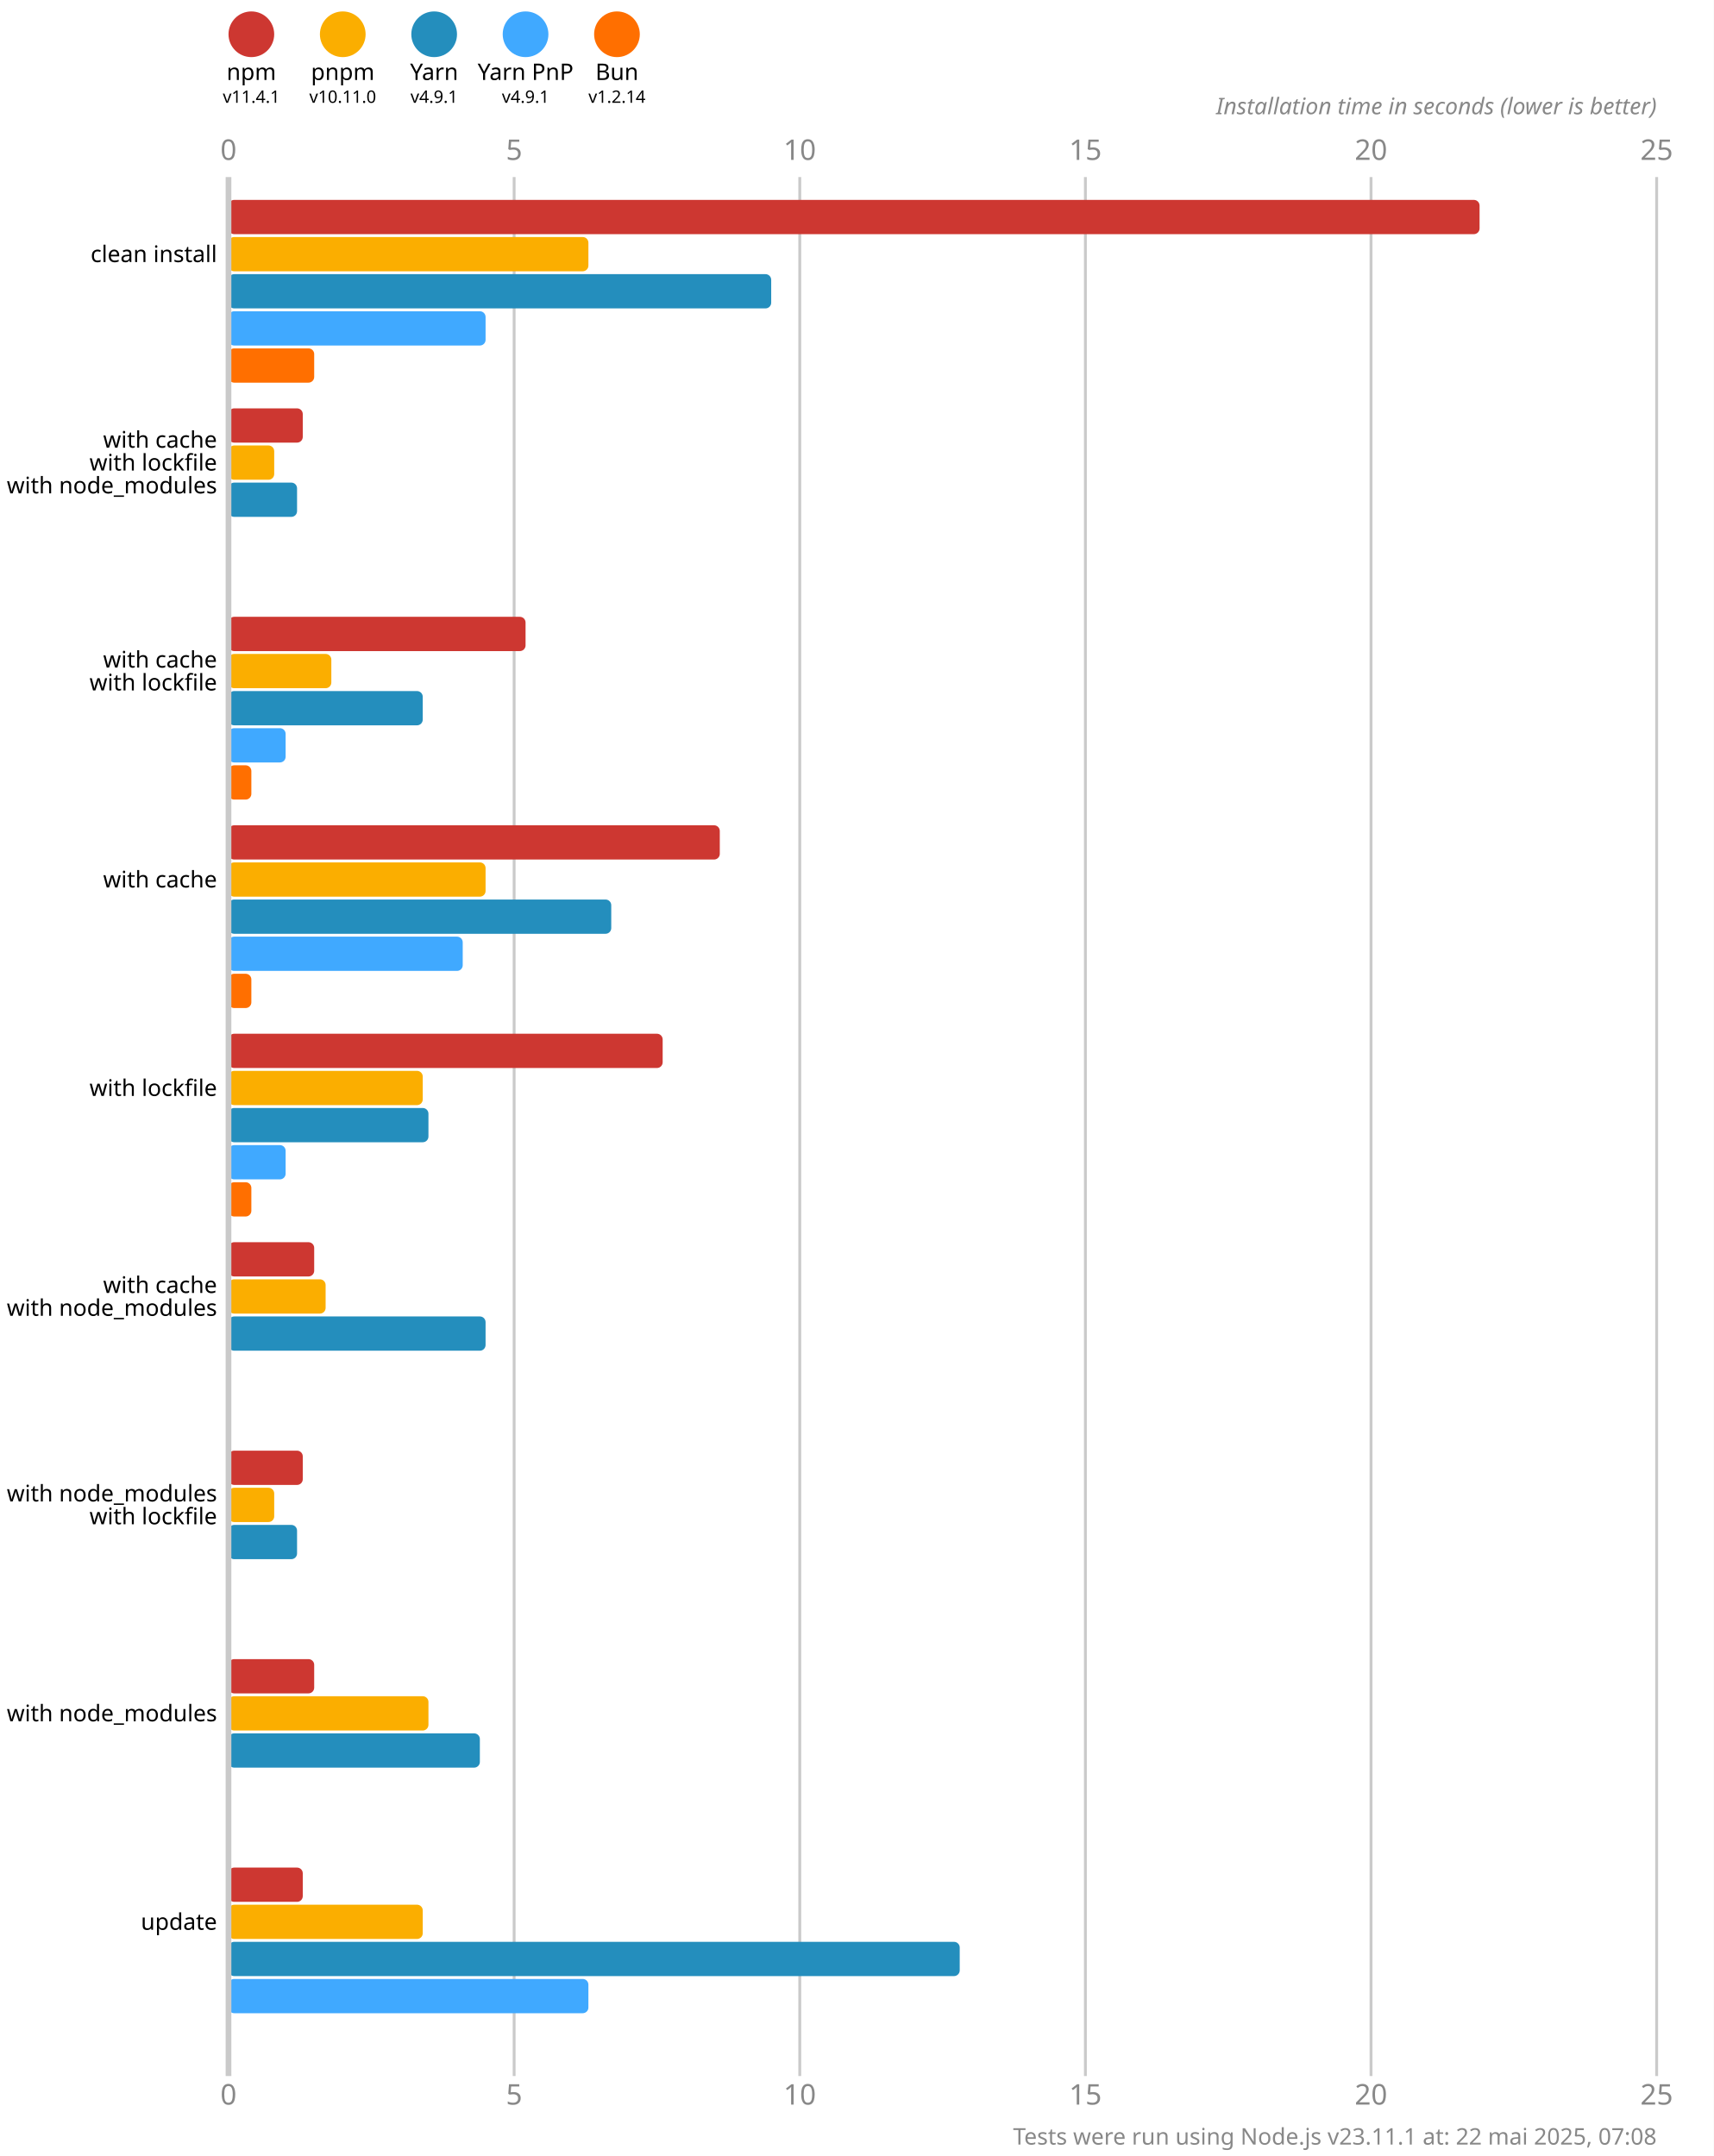
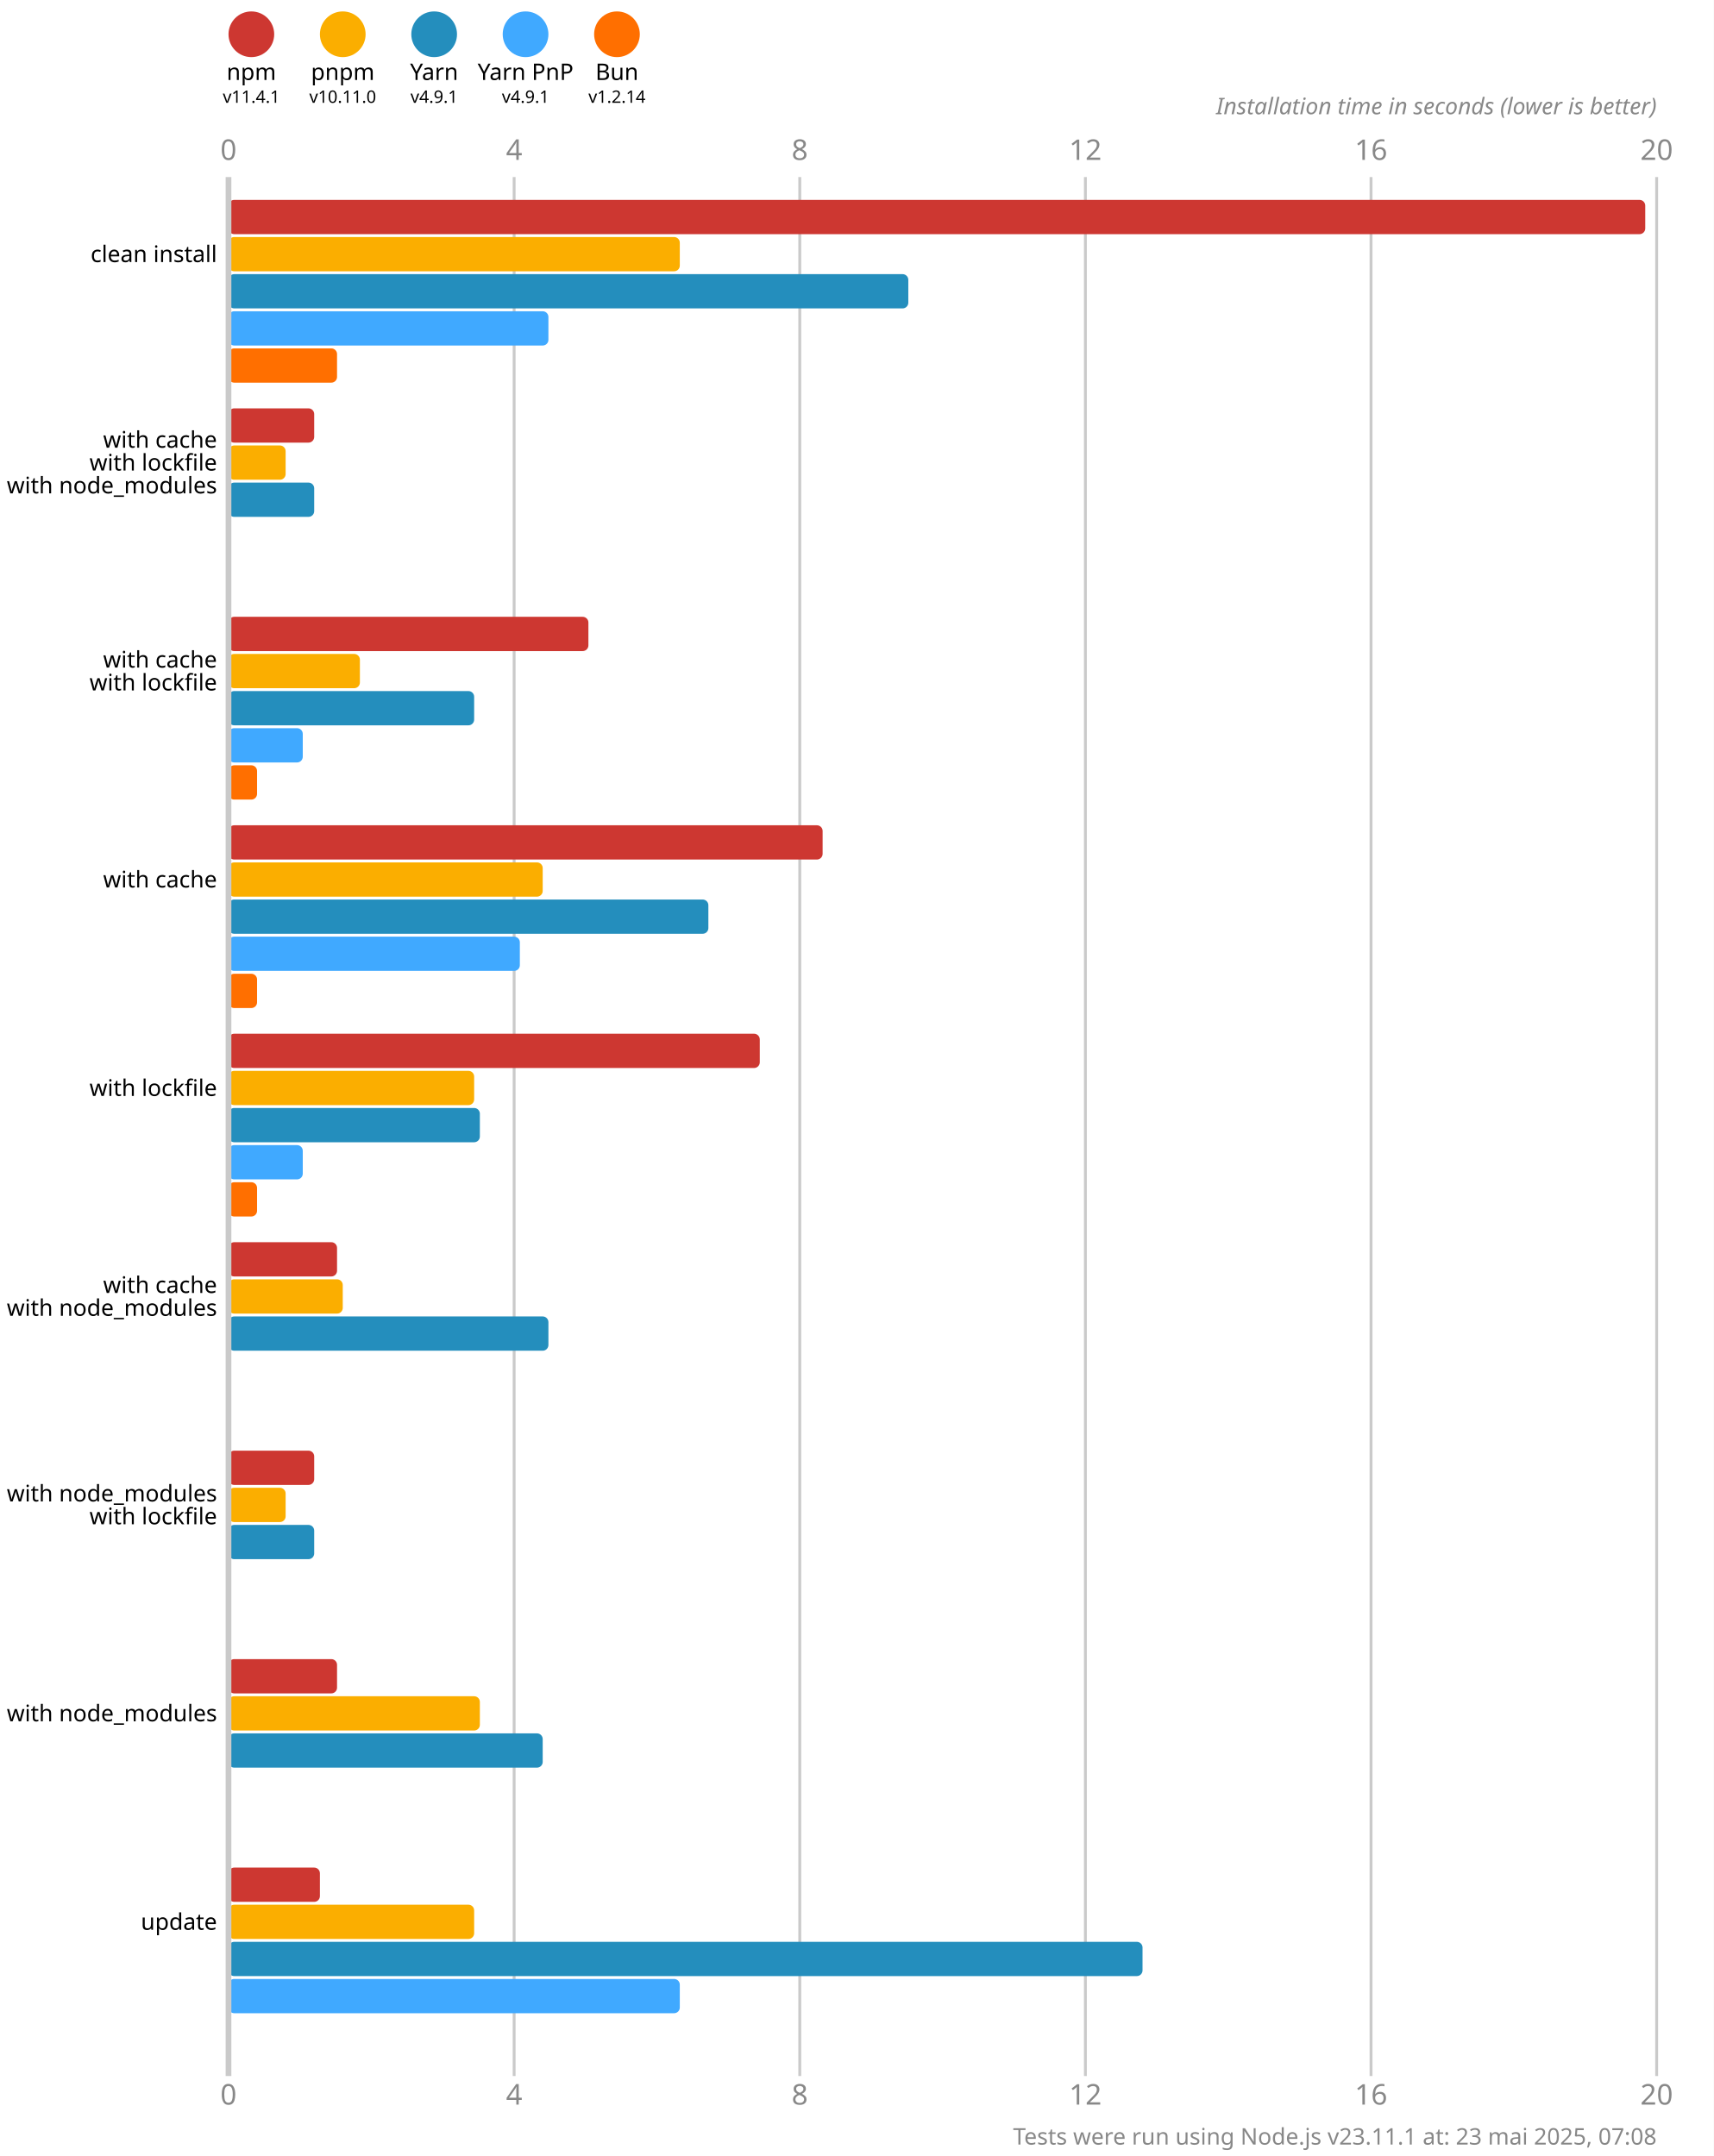
<svg xmlns="http://www.w3.org/2000/svg" version="1.1" viewBox="0 0 300 377.5">
  <style>
    .font { font-family: sans-serif; }
    .s3 { font-size: 3px; }
    .s4 { font-size: 4px; }
    .s5 { font-size: 5px; }
    .line { stroke: #cacaca; }
    .width { stroke-width: 0.5; }
    .text { fill: #888; }
  </style>
  <rect x="0" y="0" width="300" height="377.5" fill="#fff" />
  <circle cx="44" cy="6" r="4" fill="#cd3731" />
  <text x="44" y="14" class="font s4" text-anchor="middle">npm</text>
  <text x="44" y="18" class="font s3" text-anchor="middle">v11.4.1</text>
  <circle cx="60" cy="6" r="4" fill="#fbae00" />
  <text x="60" y="14" class="font s4" text-anchor="middle">pnpm</text>
  <text x="60" y="18" class="font s3" text-anchor="middle">v10.11.0</text>
  <circle cx="76" cy="6" r="4" fill="#248ebd" />
  <text x="76" y="14" class="font s4" text-anchor="middle">Yarn</text>
  <text x="76" y="18" class="font s3" text-anchor="middle">v4.9.1</text>
  <circle cx="92" cy="6" r="4" fill="#40a9ff" />
  <text x="92" y="14" class="font s4" text-anchor="middle">Yarn PnP</text>
  <text x="92" y="18" class="font s3" text-anchor="middle">v4.9.1</text>
  <circle cx="108" cy="6" r="4" fill="#ff6f00" />
  <text x="108" y="14" class="font s4" text-anchor="middle">Bun</text>
  <text x="108" y="18" class="font s3" text-anchor="middle">v1.2.14</text>
  <text x="40" y="28" class="font s5 text" text-anchor="middle">0</text>
  <text x="40" y="368.5" class="font s5 text" text-anchor="middle">0</text>
  <line x1="90" y1="31" x2="90" y2="363.5" class="line width" />
-   <text x="90" y="28" class="font s5 text" text-anchor="middle">5</text>
-   <text x="90" y="368.5" class="font s5 text" text-anchor="middle">5</text>
+   <text x="90" y="28" class="font s5 text" text-anchor="middle">4</text>
+   <text x="90" y="368.5" class="font s5 text" text-anchor="middle">4</text>
  <line x1="140" y1="31" x2="140" y2="363.5" class="line width" />
-   <text x="140" y="28" class="font s5 text" text-anchor="middle">10</text>
-   <text x="140" y="368.5" class="font s5 text" text-anchor="middle">10</text>
+   <text x="140" y="28" class="font s5 text" text-anchor="middle">8</text>
+   <text x="140" y="368.5" class="font s5 text" text-anchor="middle">8</text>
  <line x1="190" y1="31" x2="190" y2="363.5" class="line width" />
-   <text x="190" y="28" class="font s5 text" text-anchor="middle">15</text>
-   <text x="190" y="368.5" class="font s5 text" text-anchor="middle">15</text>
+   <text x="190" y="28" class="font s5 text" text-anchor="middle">12</text>
+   <text x="190" y="368.5" class="font s5 text" text-anchor="middle">12</text>
  <line x1="240" y1="31" x2="240" y2="363.5" class="line width" />
-   <text x="240" y="28" class="font s5 text" text-anchor="middle">20</text>
-   <text x="240" y="368.5" class="font s5 text" text-anchor="middle">20</text>
+   <text x="240" y="28" class="font s5 text" text-anchor="middle">16</text>
+   <text x="240" y="368.5" class="font s5 text" text-anchor="middle">16</text>
  <line x1="290" y1="31" x2="290" y2="363.5" class="line width" />
-   <text x="290" y="28" class="font s5 text" text-anchor="middle">25</text>
-   <text x="290" y="368.5" class="font s5 text" text-anchor="middle">25</text>
+   <text x="290" y="28" class="font s5 text" text-anchor="middle">20</text>
+   <text x="290" y="368.5" class="font s5 text" text-anchor="middle">20</text>
  <text x="290" y="20" class="font s4 text" font-style="italic" text-anchor="end">Installation time in seconds (lower is better)</text>
-   <rect x="40" y="35" width="219" height="6" fill="#cd3731" rx="1" ry="1" />
-   <rect x="40" y="41.5" width="63" height="6" fill="#fbae00" rx="1" ry="1" />
-   <rect x="40" y="48" width="95" height="6" fill="#248ebd" rx="1" ry="1" />
-   <rect x="40" y="54.5" width="45" height="6" fill="#40a9ff" rx="1" ry="1" />
-   <rect x="40" y="61" width="15" height="6" fill="#ff6f00" rx="1" ry="1" />
-   <rect x="40" y="71.5" width="13" height="6" fill="#cd3731" rx="1" ry="1" />
-   <rect x="40" y="78" width="8" height="6" fill="#fbae00" rx="1" ry="1" />
-   <rect x="40" y="84.5" width="12" height="6" fill="#248ebd" rx="1" ry="1" />
+   <rect x="40" y="35" width="248" height="6" fill="#cd3731" rx="1" ry="1" />
+   <rect x="40" y="41.5" width="79" height="6" fill="#fbae00" rx="1" ry="1" />
+   <rect x="40" y="48" width="119" height="6" fill="#248ebd" rx="1" ry="1" />
+   <rect x="40" y="54.5" width="56" height="6" fill="#40a9ff" rx="1" ry="1" />
+   <rect x="40" y="61" width="19" height="6" fill="#ff6f00" rx="1" ry="1" />
+   <rect x="40" y="71.5" width="15" height="6" fill="#cd3731" rx="1" ry="1" />
+   <rect x="40" y="78" width="10" height="6" fill="#fbae00" rx="1" ry="1" />
+   <rect x="40" y="84.5" width="15" height="6" fill="#248ebd" rx="1" ry="1" />
  <rect x="40" y="91" width="0" height="6" fill="#40a9ff" rx="1" ry="1" />
  <rect x="40" y="97.5" width="0" height="6" fill="#ff6f00" rx="1" ry="1" />
-   <rect x="40" y="108" width="52" height="6" fill="#cd3731" rx="1" ry="1" />
-   <rect x="40" y="114.5" width="18" height="6" fill="#fbae00" rx="1" ry="1" />
-   <rect x="40" y="121" width="34" height="6" fill="#248ebd" rx="1" ry="1" />
-   <rect x="40" y="127.5" width="10" height="6" fill="#40a9ff" rx="1" ry="1" />
-   <rect x="40" y="134" width="4" height="6" fill="#ff6f00" rx="1" ry="1" />
-   <rect x="40" y="144.5" width="86" height="6" fill="#cd3731" rx="1" ry="1" />
-   <rect x="40" y="151" width="45" height="6" fill="#fbae00" rx="1" ry="1" />
-   <rect x="40" y="157.5" width="67" height="6" fill="#248ebd" rx="1" ry="1" />
-   <rect x="40" y="164" width="41" height="6" fill="#40a9ff" rx="1" ry="1" />
-   <rect x="40" y="170.5" width="4" height="6" fill="#ff6f00" rx="1" ry="1" />
-   <rect x="40" y="181" width="76" height="6" fill="#cd3731" rx="1" ry="1" />
-   <rect x="40" y="187.5" width="34" height="6" fill="#fbae00" rx="1" ry="1" />
-   <rect x="40" y="194" width="35" height="6" fill="#248ebd" rx="1" ry="1" />
-   <rect x="40" y="200.5" width="10" height="6" fill="#40a9ff" rx="1" ry="1" />
-   <rect x="40" y="207" width="4" height="6" fill="#ff6f00" rx="1" ry="1" />
-   <rect x="40" y="217.5" width="15" height="6" fill="#cd3731" rx="1" ry="1" />
-   <rect x="40" y="224" width="17" height="6" fill="#fbae00" rx="1" ry="1" />
-   <rect x="40" y="230.5" width="45" height="6" fill="#248ebd" rx="1" ry="1" />
+   <rect x="40" y="108" width="63" height="6" fill="#cd3731" rx="1" ry="1" />
+   <rect x="40" y="114.5" width="23" height="6" fill="#fbae00" rx="1" ry="1" />
+   <rect x="40" y="121" width="43" height="6" fill="#248ebd" rx="1" ry="1" />
+   <rect x="40" y="127.5" width="13" height="6" fill="#40a9ff" rx="1" ry="1" />
+   <rect x="40" y="134" width="5" height="6" fill="#ff6f00" rx="1" ry="1" />
+   <rect x="40" y="144.5" width="104" height="6" fill="#cd3731" rx="1" ry="1" />
+   <rect x="40" y="151" width="55" height="6" fill="#fbae00" rx="1" ry="1" />
+   <rect x="40" y="157.5" width="84" height="6" fill="#248ebd" rx="1" ry="1" />
+   <rect x="40" y="164" width="51" height="6" fill="#40a9ff" rx="1" ry="1" />
+   <rect x="40" y="170.5" width="5" height="6" fill="#ff6f00" rx="1" ry="1" />
+   <rect x="40" y="181" width="93" height="6" fill="#cd3731" rx="1" ry="1" />
+   <rect x="40" y="187.5" width="43" height="6" fill="#fbae00" rx="1" ry="1" />
+   <rect x="40" y="194" width="44" height="6" fill="#248ebd" rx="1" ry="1" />
+   <rect x="40" y="200.5" width="13" height="6" fill="#40a9ff" rx="1" ry="1" />
+   <rect x="40" y="207" width="5" height="6" fill="#ff6f00" rx="1" ry="1" />
+   <rect x="40" y="217.5" width="19" height="6" fill="#cd3731" rx="1" ry="1" />
+   <rect x="40" y="224" width="20" height="6" fill="#fbae00" rx="1" ry="1" />
+   <rect x="40" y="230.5" width="56" height="6" fill="#248ebd" rx="1" ry="1" />
  <rect x="40" y="237" width="0" height="6" fill="#40a9ff" rx="1" ry="1" />
  <rect x="40" y="243.5" width="0" height="6" fill="#ff6f00" rx="1" ry="1" />
-   <rect x="40" y="254" width="13" height="6" fill="#cd3731" rx="1" ry="1" />
-   <rect x="40" y="260.5" width="8" height="6" fill="#fbae00" rx="1" ry="1" />
-   <rect x="40" y="267" width="12" height="6" fill="#248ebd" rx="1" ry="1" />
+   <rect x="40" y="254" width="15" height="6" fill="#cd3731" rx="1" ry="1" />
+   <rect x="40" y="260.5" width="10" height="6" fill="#fbae00" rx="1" ry="1" />
+   <rect x="40" y="267" width="15" height="6" fill="#248ebd" rx="1" ry="1" />
  <rect x="40" y="273.5" width="0" height="6" fill="#40a9ff" rx="1" ry="1" />
  <rect x="40" y="280" width="0" height="6" fill="#ff6f00" rx="1" ry="1" />
-   <rect x="40" y="290.5" width="15" height="6" fill="#cd3731" rx="1" ry="1" />
-   <rect x="40" y="297" width="35" height="6" fill="#fbae00" rx="1" ry="1" />
-   <rect x="40" y="303.5" width="44" height="6" fill="#248ebd" rx="1" ry="1" />
+   <rect x="40" y="290.5" width="19" height="6" fill="#cd3731" rx="1" ry="1" />
+   <rect x="40" y="297" width="44" height="6" fill="#fbae00" rx="1" ry="1" />
+   <rect x="40" y="303.5" width="55" height="6" fill="#248ebd" rx="1" ry="1" />
  <rect x="40" y="310" width="0" height="6" fill="#40a9ff" rx="1" ry="1" />
  <rect x="40" y="316.5" width="0" height="6" fill="#ff6f00" rx="1" ry="1" />
-   <rect x="40" y="327" width="13" height="6" fill="#cd3731" rx="1" ry="1" />
-   <rect x="40" y="333.5" width="34" height="6" fill="#fbae00" rx="1" ry="1" />
-   <rect x="40" y="340" width="128" height="6" fill="#248ebd" rx="1" ry="1" />
-   <rect x="40" y="346.5" width="63" height="6" fill="#40a9ff" rx="1" ry="1" />
+   <rect x="40" y="327" width="16" height="6" fill="#cd3731" rx="1" ry="1" />
+   <rect x="40" y="333.5" width="43" height="6" fill="#fbae00" rx="1" ry="1" />
+   <rect x="40" y="340" width="160" height="6" fill="#248ebd" rx="1" ry="1" />
+   <rect x="40" y="346.5" width="79" height="6" fill="#40a9ff" rx="1" ry="1" />
  <rect x="40" y="353" width="0" height="6" fill="#ff6f00" rx="1" ry="1" />
  <line x1="40" y1="31" x2="40" y2="363.5" class="line" />
  <text x="38" y="44.5" class="font s4" dominant-baseline="middle" text-anchor="end">clean install</text>
  <text x="38" y="77" class="font s4" dominant-baseline="middle" text-anchor="end">with cache</text>
  <text x="38" y="81" class="font s4" dominant-baseline="middle" text-anchor="end">with lockfile</text>
  <text x="38" y="85" class="font s4" dominant-baseline="middle" text-anchor="end">with node_modules</text>
  <text x="38" y="115.5" class="font s4" dominant-baseline="middle" text-anchor="end">with cache</text>
  <text x="38" y="119.5" class="font s4" dominant-baseline="middle" text-anchor="end">with lockfile</text>
  <text x="38" y="154" class="font s4" dominant-baseline="middle" text-anchor="end">with cache</text>
  <text x="38" y="190.5" class="font s4" dominant-baseline="middle" text-anchor="end">with lockfile</text>
  <text x="38" y="225" class="font s4" dominant-baseline="middle" text-anchor="end">with cache</text>
  <text x="38" y="229" class="font s4" dominant-baseline="middle" text-anchor="end">with node_modules</text>
  <text x="38" y="261.5" class="font s4" dominant-baseline="middle" text-anchor="end">with node_modules</text>
  <text x="38" y="265.5" class="font s4" dominant-baseline="middle" text-anchor="end">with lockfile</text>
  <text x="38" y="300" class="font s4" dominant-baseline="middle" text-anchor="end">with node_modules</text>
  <text x="38" y="336.5" class="font s4" dominant-baseline="middle" text-anchor="end">update</text>
-   <text x="290" y="375.5" class="font s4 text" text-anchor="end">Tests were run using Node.js v23.11.1 at: 22 mai 2025, 07:08</text>
+   <text x="290" y="375.5" class="font s4 text" text-anchor="end">Tests were run using Node.js v23.11.1 at: 23 mai 2025, 07:08</text>
</svg>
